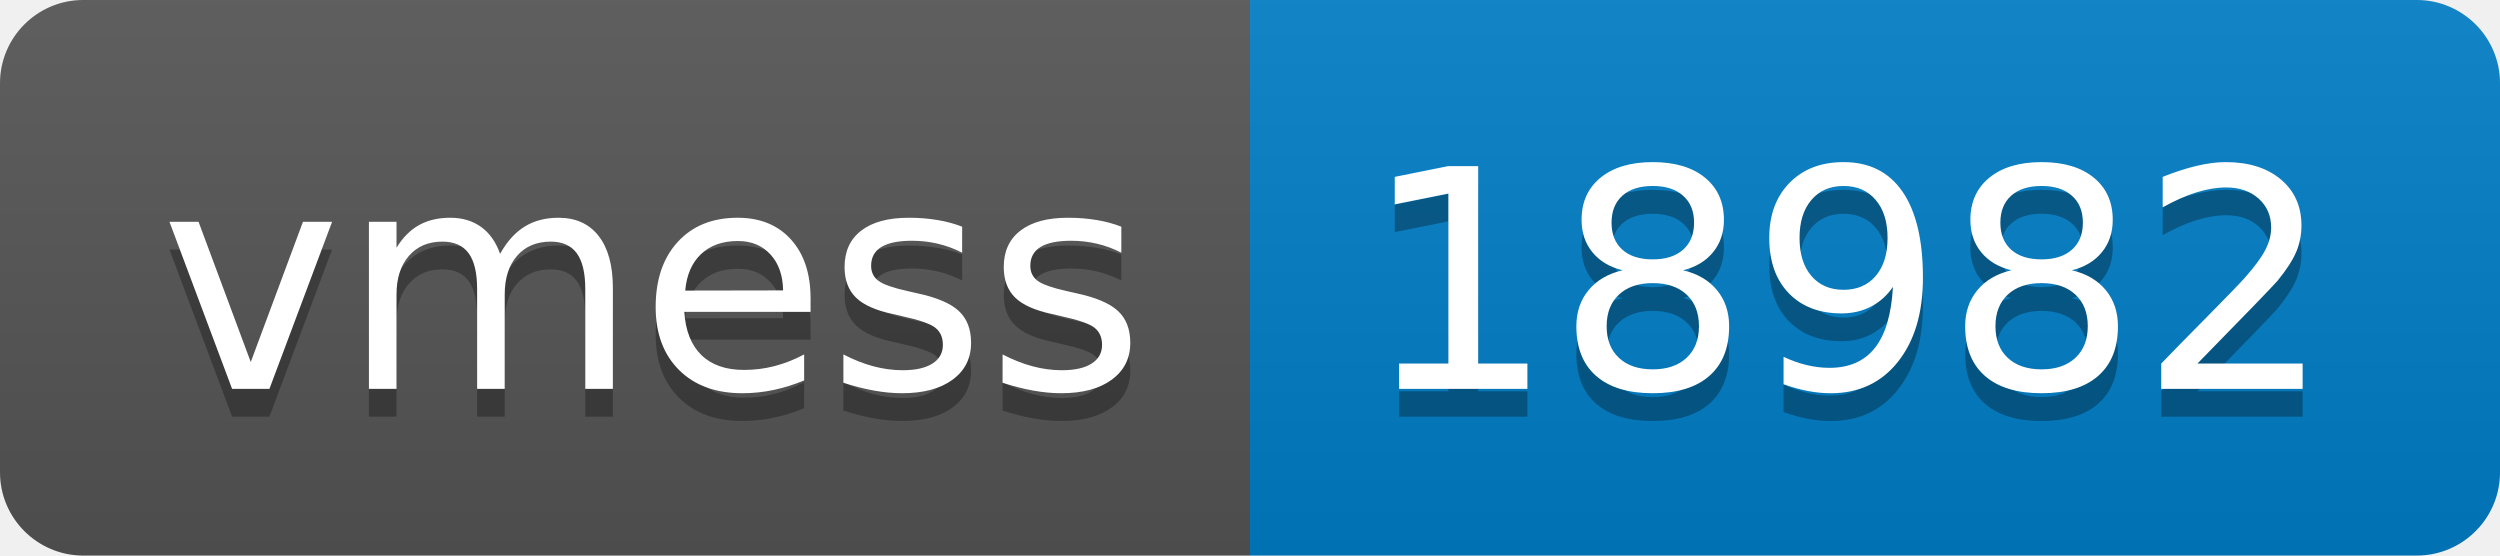
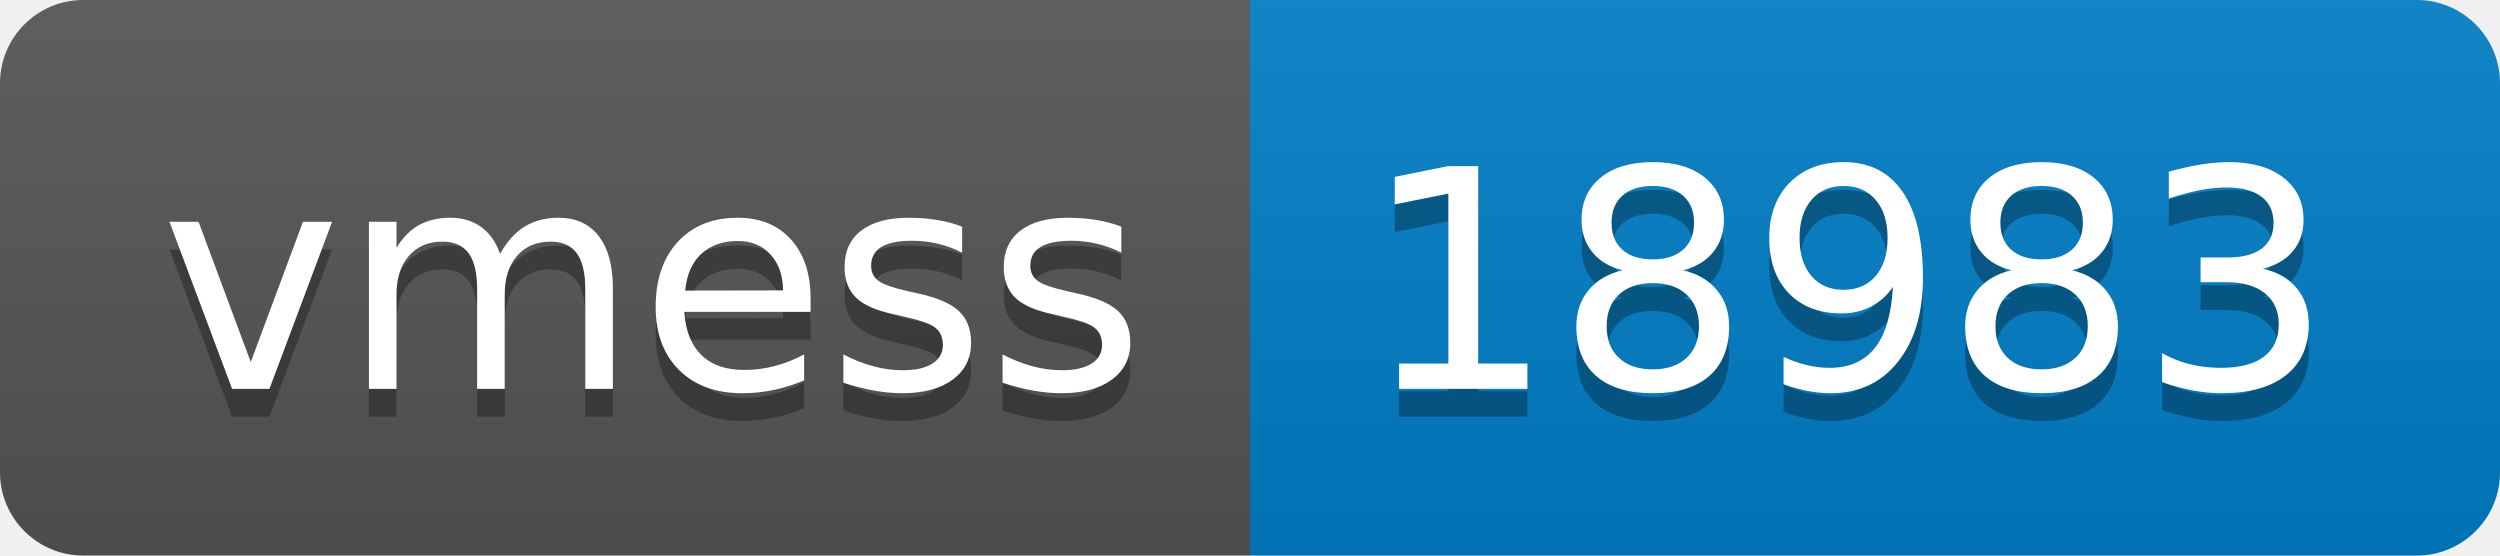
- <svg xmlns="http://www.w3.org/2000/svg" width="90" height="20" role="img" aria-label="vmess: 18982">
+ <svg xmlns="http://www.w3.org/2000/svg" width="90" height="20" role="img" aria-label="vmess: 18983">
  <linearGradient id="s" x2="0" y2="100%">
    <stop offset="0" stop-color="#bbb" stop-opacity=".1" />
    <stop offset="1" stop-opacity=".1" />
  </linearGradient>
  <clipPath id="r">
    <rect width="90" height="20" rx="3" fill="#fff" />
  </clipPath>
  <g clip-path="url(#r)">
    <rect width="45" height="20" fill="#555" />
    <rect x="45" width="45" height="20" fill="#007ec6" />
    <rect width="90" height="20" fill="url(#s)" />
  </g>
  <g fill="#fff" text-anchor="middle" font-family="Verdana,Geneva,DejaVu Sans,sans-serif" text-rendering="geometricPrecision" font-size="110">
    <text aria-hidden="true" x="235" y="150" fill="#010101" fill-opacity=".3" transform="scale(.1)" textLength="350">vmess</text>
    <text x="235" y="140" transform="scale(.1)" fill="#fff" textLength="350">vmess</text>
-     <text aria-hidden="true" x="665" y="150" fill="#010101" fill-opacity=".3" transform="scale(.1)" textLength="350">18982</text>
-     <text x="665" y="140" transform="scale(.1)" fill="#fff" textLength="350">18982</text>
+     <text aria-hidden="true" x="665" y="150" fill="#010101" fill-opacity=".3" transform="scale(.1)" textLength="350">18983</text>
+     <text x="665" y="140" transform="scale(.1)" fill="#fff" textLength="350">18983</text>
  </g>
</svg>
